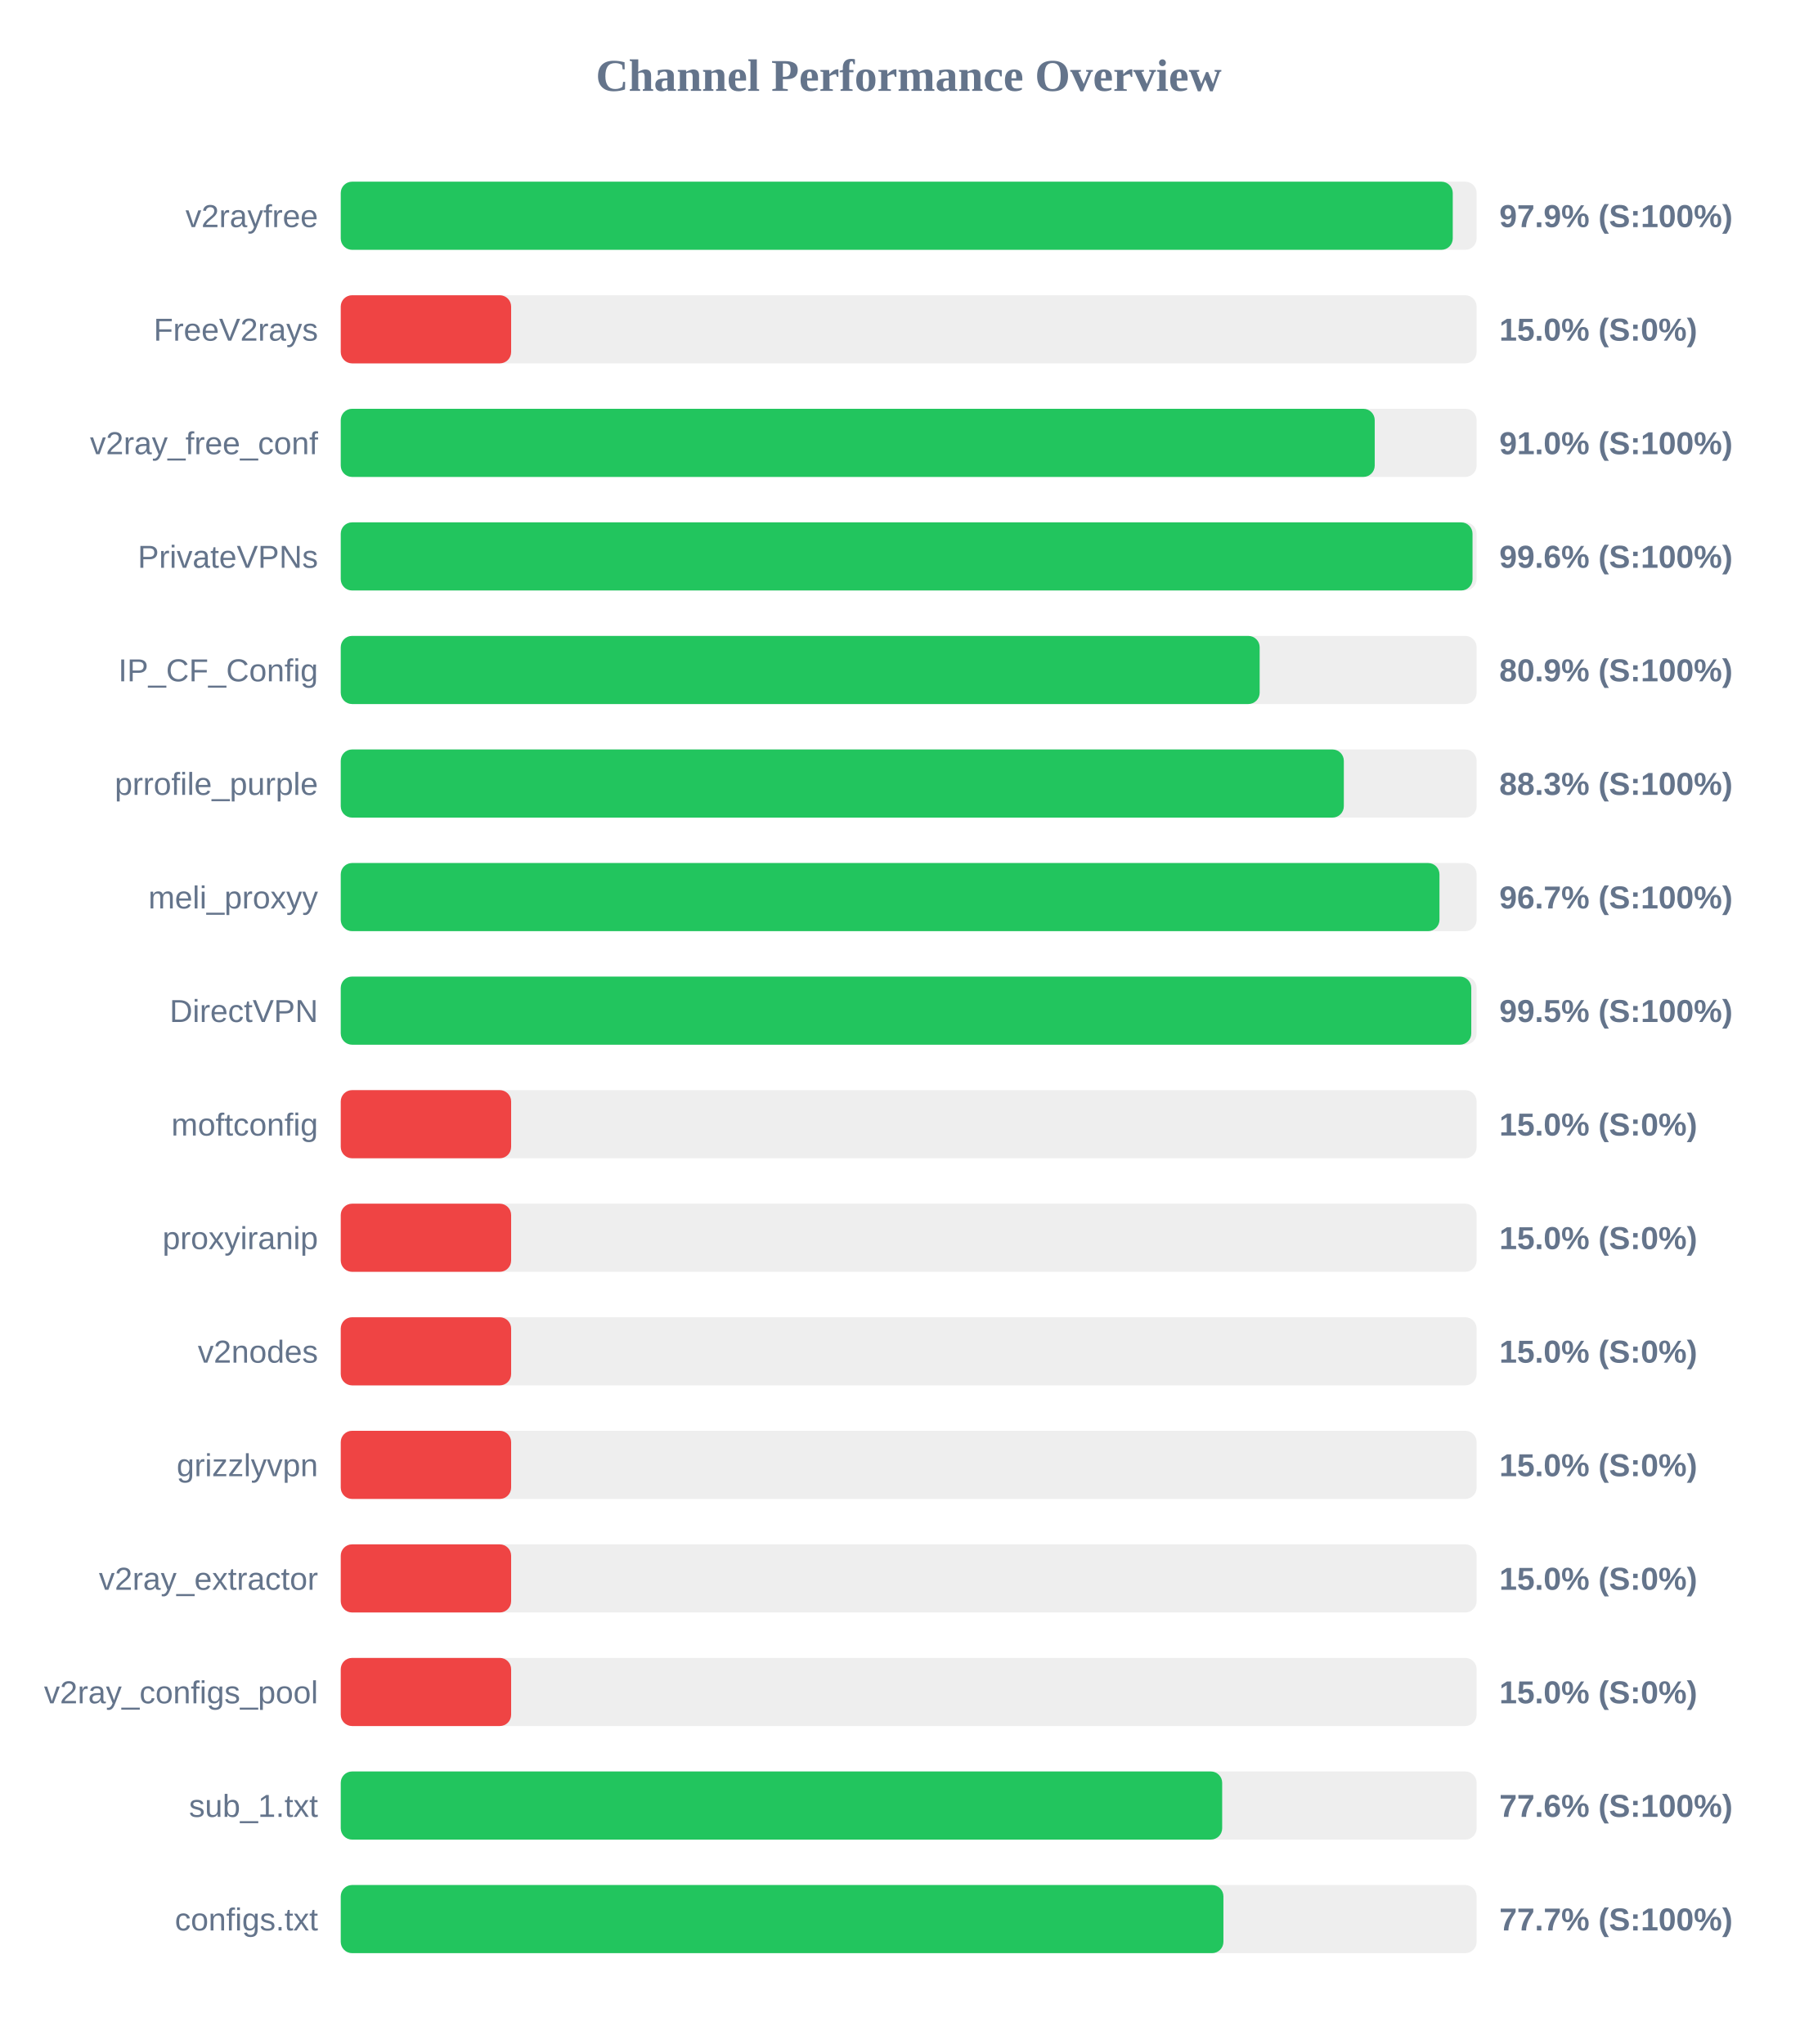
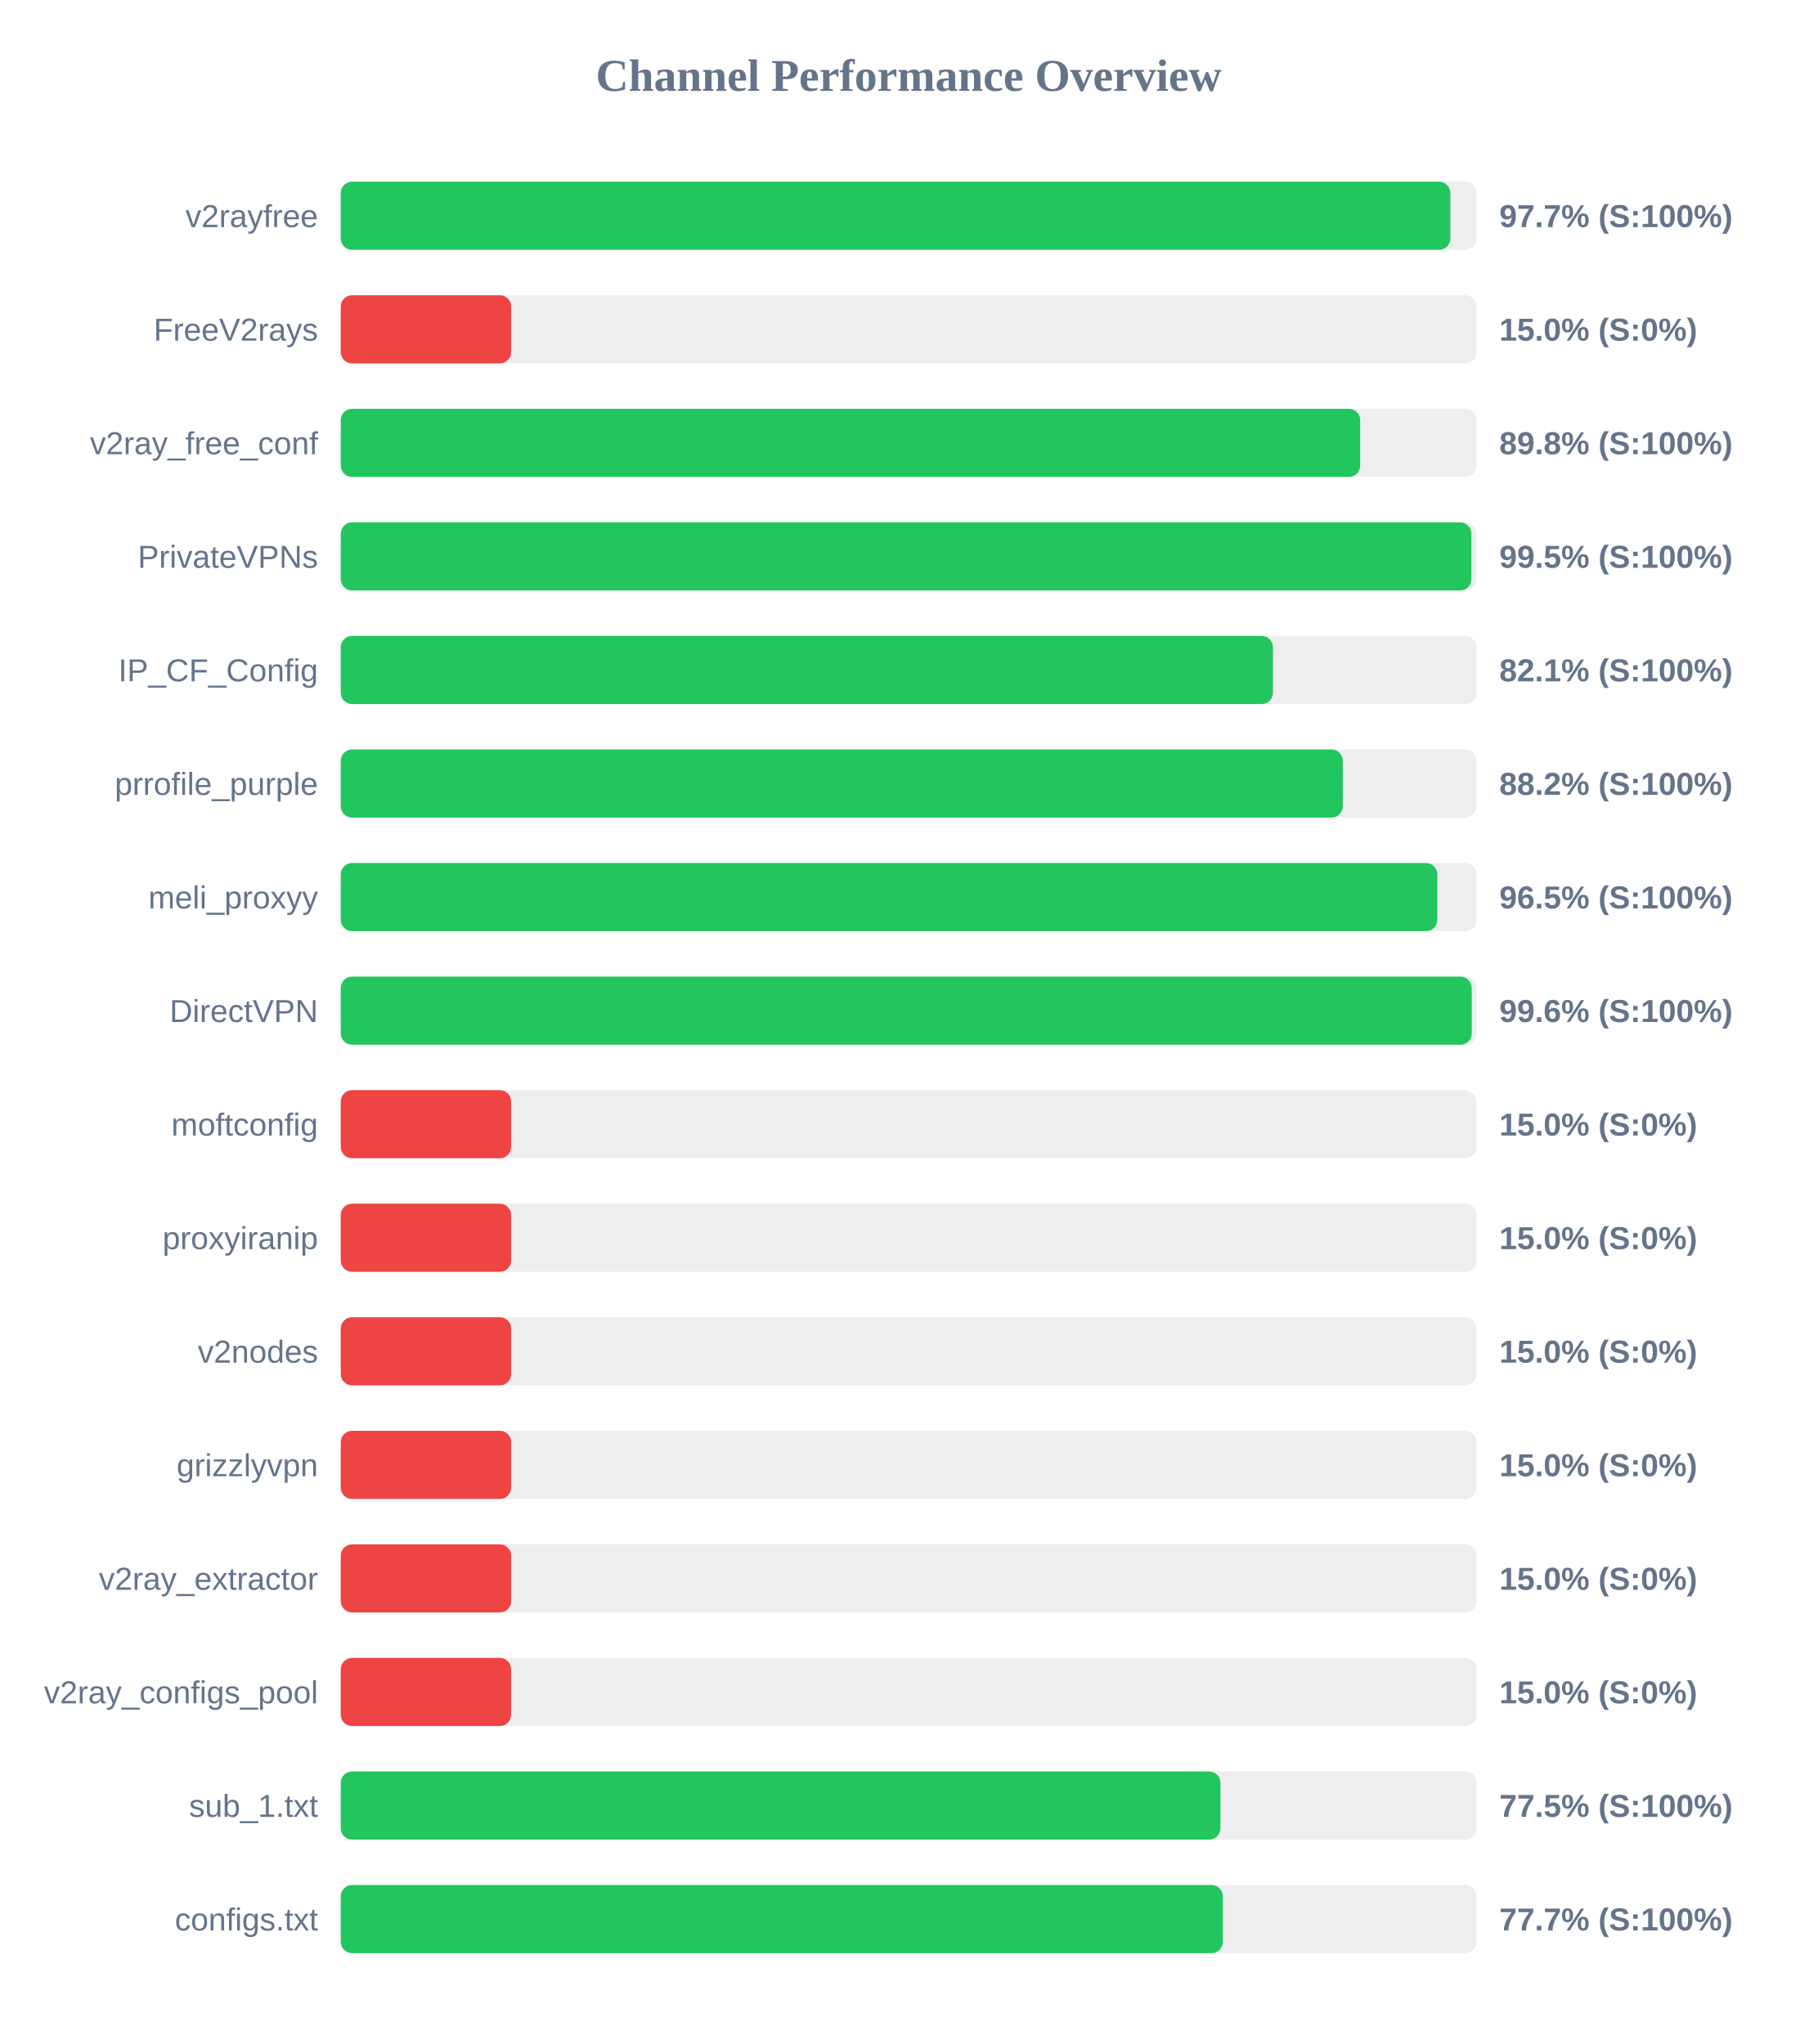
<svg xmlns="http://www.w3.org/2000/svg" width="800" height="900" version="1.1">
  <style>
        .row { font: 14px Arial; fill: #64748b; }
        .score { font: bold 14px Arial; fill: #64748b; }
    </style>
  <text x="400" y="40" text-anchor="middle" font-size="20px" font-weight="bold" fill="#64748b">Channel Performance Overview</text>
  <rect x="150" y="80" width="500" height="30" fill="#eee" rx="5" />
-   <rect x="150" y="80" width="489.5" height="30" fill="#22c55e" rx="5" />
+   <rect x="150" y="80" width="488.45" height="30" fill="#22c55e" rx="5" />
  <text x="140" y="100" text-anchor="end" class="row">v2rayfree</text>
-   <text x="660" y="100" text-anchor="start" class="score">97.9% (S:100%)</text>
+   <text x="660" y="100" text-anchor="start" class="score">97.7% (S:100%)</text>
  <rect x="150" y="130" width="500" height="30" fill="#eee" rx="5" />
  <rect x="150" y="130" width="75.0" height="30" fill="#ef4444" rx="5" />
  <text x="140" y="150" text-anchor="end" class="row">FreeV2rays</text>
  <text x="660" y="150" text-anchor="start" class="score">15.0% (S:0%)</text>
  <rect x="150" y="180" width="500" height="30" fill="#eee" rx="5" />
-   <rect x="150" y="180" width="455.15" height="30" fill="#22c55e" rx="5" />
+   <rect x="150" y="180" width="448.75" height="30" fill="#22c55e" rx="5" />
  <text x="140" y="200" text-anchor="end" class="row">v2ray_free_conf</text>
-   <text x="660" y="200" text-anchor="start" class="score">91.0% (S:100%)</text>
+   <text x="660" y="200" text-anchor="start" class="score">89.8% (S:100%)</text>
  <rect x="150" y="230" width="500" height="30" fill="#eee" rx="5" />
-   <rect x="150" y="230" width="498.2" height="30" fill="#22c55e" rx="5" />
+   <rect x="150" y="230" width="497.7" height="30" fill="#22c55e" rx="5" />
  <text x="140" y="250" text-anchor="end" class="row">PrivateVPNs</text>
-   <text x="660" y="250" text-anchor="start" class="score">99.6% (S:100%)</text>
+   <text x="660" y="250" text-anchor="start" class="score">99.5% (S:100%)</text>
  <rect x="150" y="280" width="500" height="30" fill="#eee" rx="5" />
-   <rect x="150" y="280" width="404.5" height="30" fill="#22c55e" rx="5" />
+   <rect x="150" y="280" width="410.35" height="30" fill="#22c55e" rx="5" />
  <text x="140" y="300" text-anchor="end" class="row">IP_CF_Config</text>
-   <text x="660" y="300" text-anchor="start" class="score">80.9% (S:100%)</text>
+   <text x="660" y="300" text-anchor="start" class="score">82.1% (S:100%)</text>
  <rect x="150" y="330" width="500" height="30" fill="#eee" rx="5" />
-   <rect x="150" y="330" width="441.55" height="30" fill="#22c55e" rx="5" />
+   <rect x="150" y="330" width="441.1" height="30" fill="#22c55e" rx="5" />
  <text x="140" y="350" text-anchor="end" class="row">prrofile_purple</text>
-   <text x="660" y="350" text-anchor="start" class="score">88.3% (S:100%)</text>
+   <text x="660" y="350" text-anchor="start" class="score">88.2% (S:100%)</text>
  <rect x="150" y="380" width="500" height="30" fill="#eee" rx="5" />
-   <rect x="150" y="380" width="483.65" height="30" fill="#22c55e" rx="5" />
+   <rect x="150" y="380" width="482.7" height="30" fill="#22c55e" rx="5" />
  <text x="140" y="400" text-anchor="end" class="row">meli_proxyy</text>
-   <text x="660" y="400" text-anchor="start" class="score">96.7% (S:100%)</text>
+   <text x="660" y="400" text-anchor="start" class="score">96.5% (S:100%)</text>
  <rect x="150" y="430" width="500" height="30" fill="#eee" rx="5" />
-   <rect x="150" y="430" width="497.65" height="30" fill="#22c55e" rx="5" />
+   <rect x="150" y="430" width="497.85" height="30" fill="#22c55e" rx="5" />
  <text x="140" y="450" text-anchor="end" class="row">DirectVPN</text>
-   <text x="660" y="450" text-anchor="start" class="score">99.5% (S:100%)</text>
+   <text x="660" y="450" text-anchor="start" class="score">99.6% (S:100%)</text>
  <rect x="150" y="480" width="500" height="30" fill="#eee" rx="5" />
  <rect x="150" y="480" width="75.0" height="30" fill="#ef4444" rx="5" />
  <text x="140" y="500" text-anchor="end" class="row">moftconfig</text>
  <text x="660" y="500" text-anchor="start" class="score">15.0% (S:0%)</text>
  <rect x="150" y="530" width="500" height="30" fill="#eee" rx="5" />
  <rect x="150" y="530" width="75.0" height="30" fill="#ef4444" rx="5" />
  <text x="140" y="550" text-anchor="end" class="row">proxyiranip</text>
  <text x="660" y="550" text-anchor="start" class="score">15.0% (S:0%)</text>
  <rect x="150" y="580" width="500" height="30" fill="#eee" rx="5" />
  <rect x="150" y="580" width="75.0" height="30" fill="#ef4444" rx="5" />
  <text x="140" y="600" text-anchor="end" class="row">v2nodes</text>
  <text x="660" y="600" text-anchor="start" class="score">15.0% (S:0%)</text>
  <rect x="150" y="630" width="500" height="30" fill="#eee" rx="5" />
  <rect x="150" y="630" width="75.0" height="30" fill="#ef4444" rx="5" />
  <text x="140" y="650" text-anchor="end" class="row">grizzlyvpn</text>
  <text x="660" y="650" text-anchor="start" class="score">15.0% (S:0%)</text>
  <rect x="150" y="680" width="500" height="30" fill="#eee" rx="5" />
  <rect x="150" y="680" width="75.0" height="30" fill="#ef4444" rx="5" />
  <text x="140" y="700" text-anchor="end" class="row">v2ray_extractor</text>
  <text x="660" y="700" text-anchor="start" class="score">15.0% (S:0%)</text>
  <rect x="150" y="730" width="500" height="30" fill="#eee" rx="5" />
  <rect x="150" y="730" width="75.0" height="30" fill="#ef4444" rx="5" />
  <text x="140" y="750" text-anchor="end" class="row">v2ray_configs_pool</text>
  <text x="660" y="750" text-anchor="start" class="score">15.0% (S:0%)</text>
  <rect x="150" y="780" width="500" height="30" fill="#eee" rx="5" />
-   <rect x="150" y="780" width="388.0" height="30" fill="#22c55e" rx="5" />
+   <rect x="150" y="780" width="387.25" height="30" fill="#22c55e" rx="5" />
  <text x="140" y="800" text-anchor="end" class="row">sub_1.txt</text>
-   <text x="660" y="800" text-anchor="start" class="score">77.6% (S:100%)</text>
+   <text x="660" y="800" text-anchor="start" class="score">77.5% (S:100%)</text>
  <rect x="150" y="830" width="500" height="30" fill="#eee" rx="5" />
-   <rect x="150" y="830" width="388.55" height="30" fill="#22c55e" rx="5" />
+   <rect x="150" y="830" width="388.3" height="30" fill="#22c55e" rx="5" />
  <text x="140" y="850" text-anchor="end" class="row">configs.txt</text>
  <text x="660" y="850" text-anchor="start" class="score">77.7% (S:100%)</text>
</svg>
